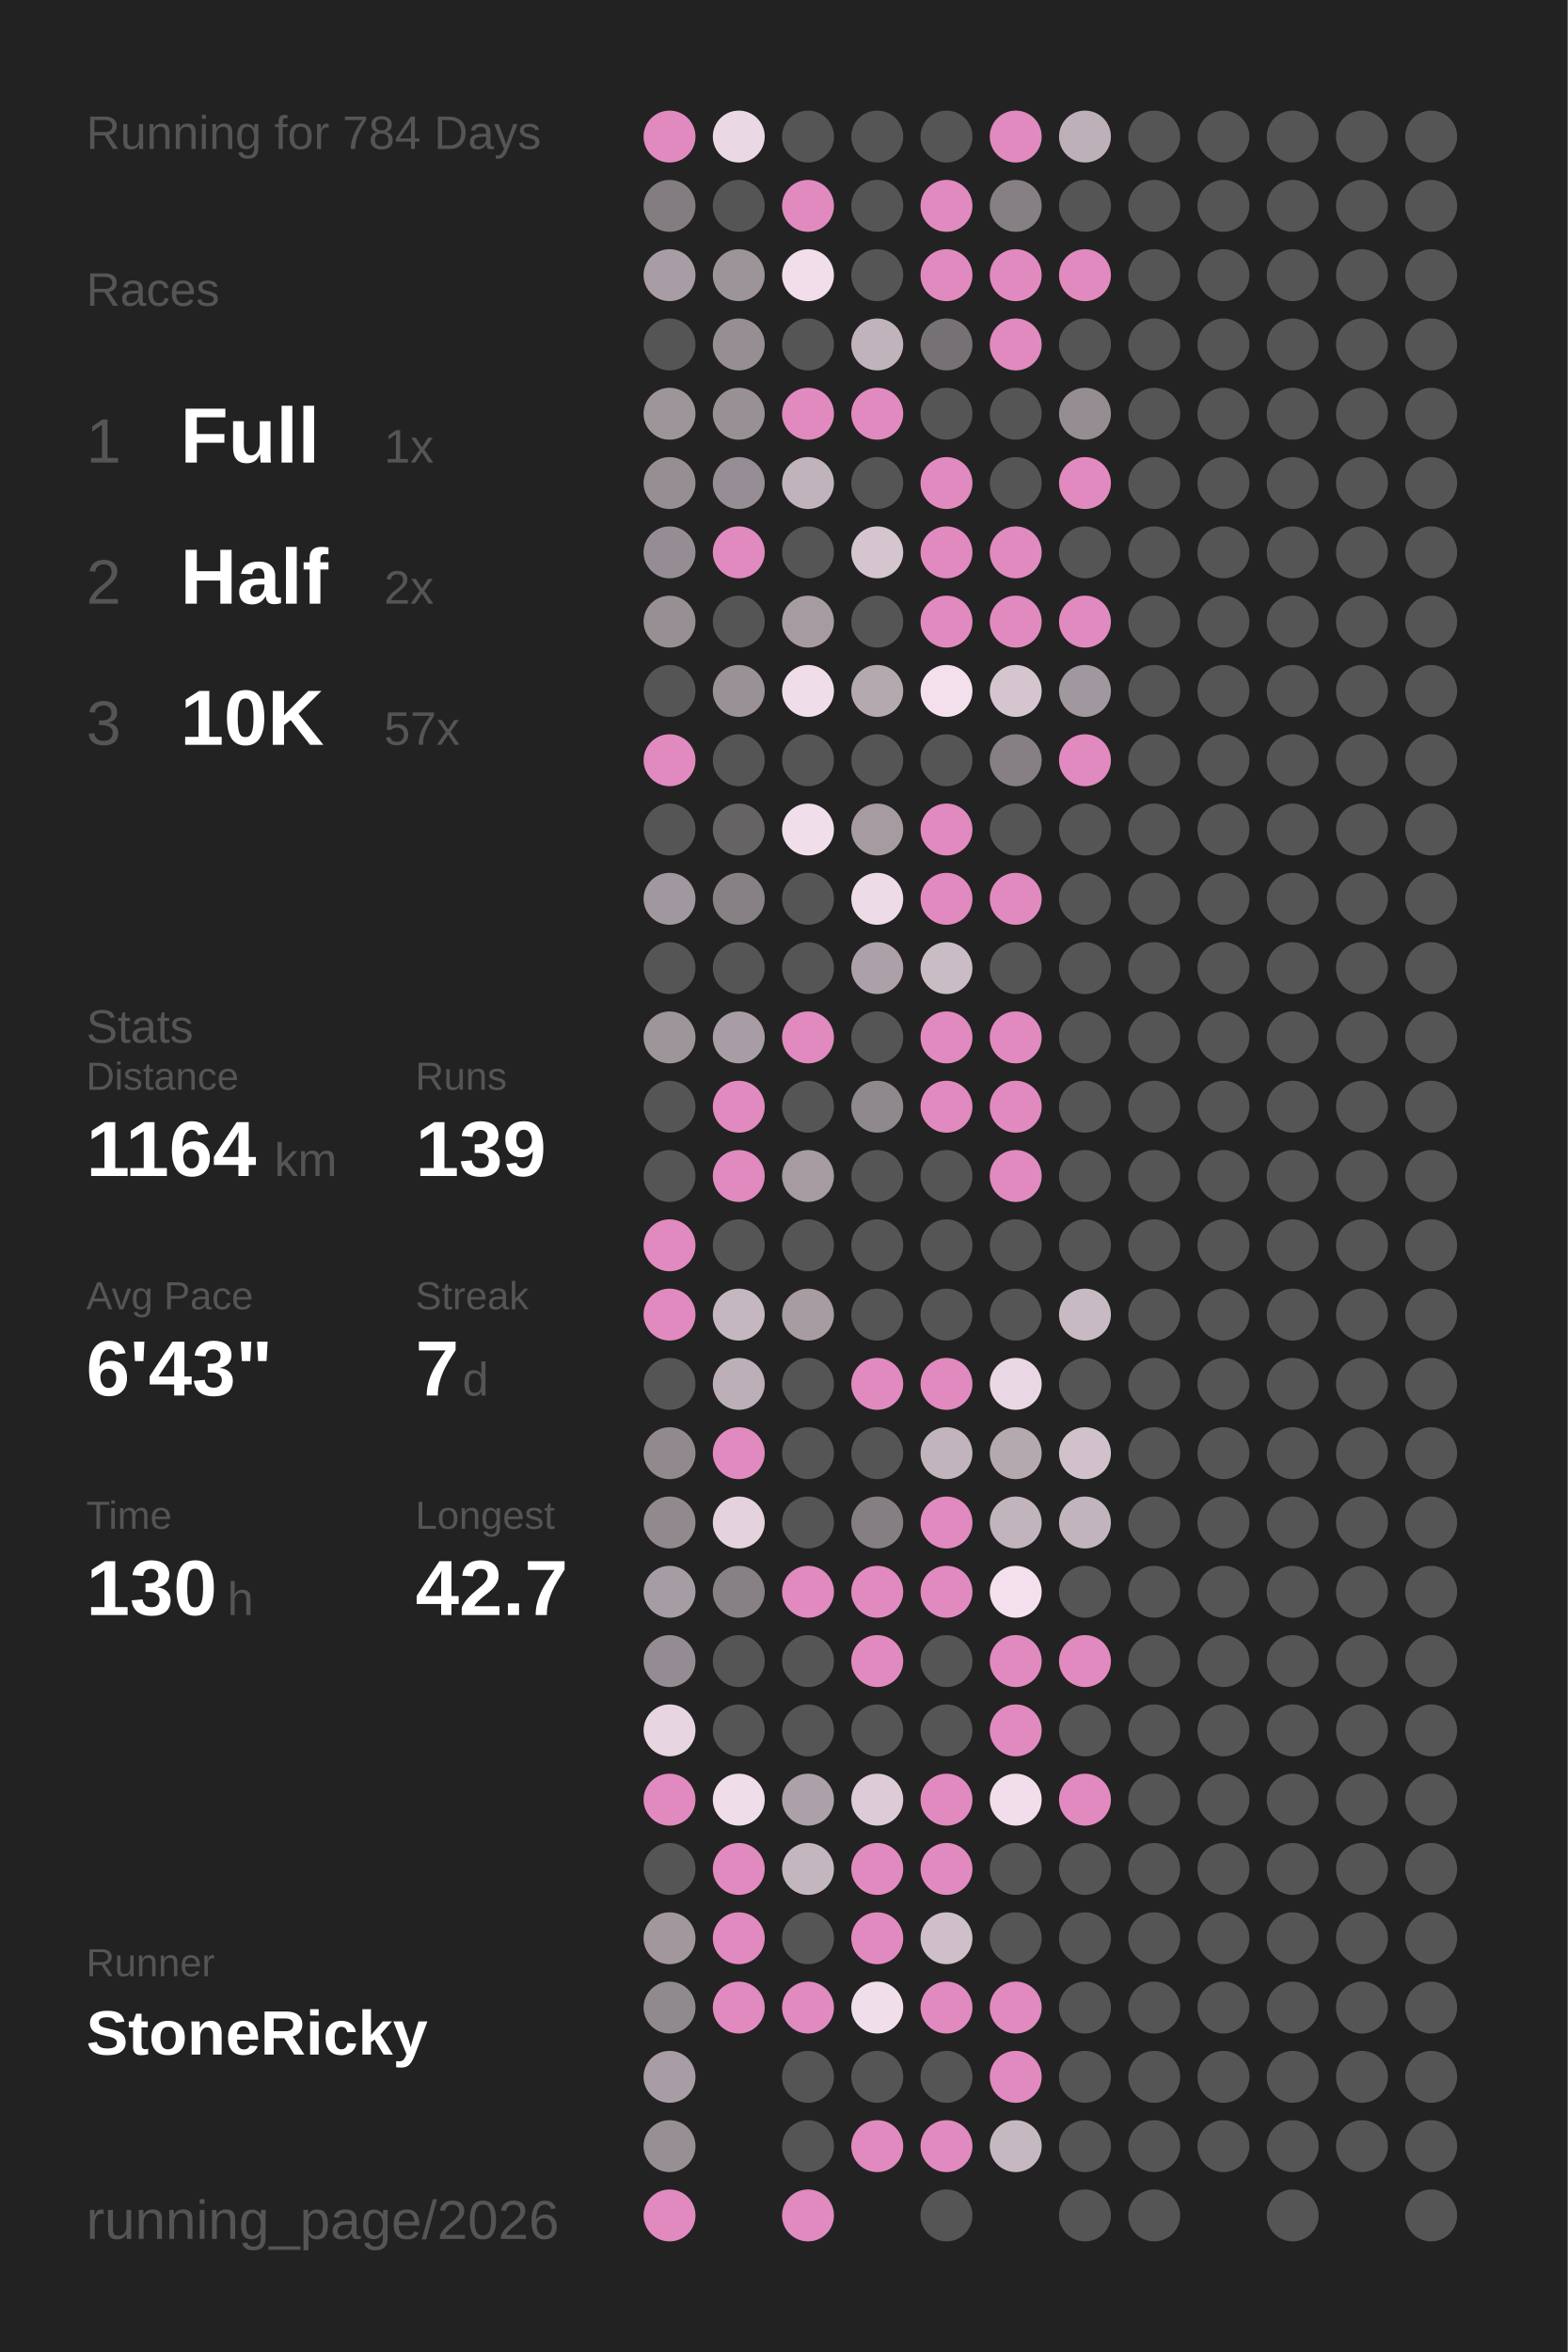
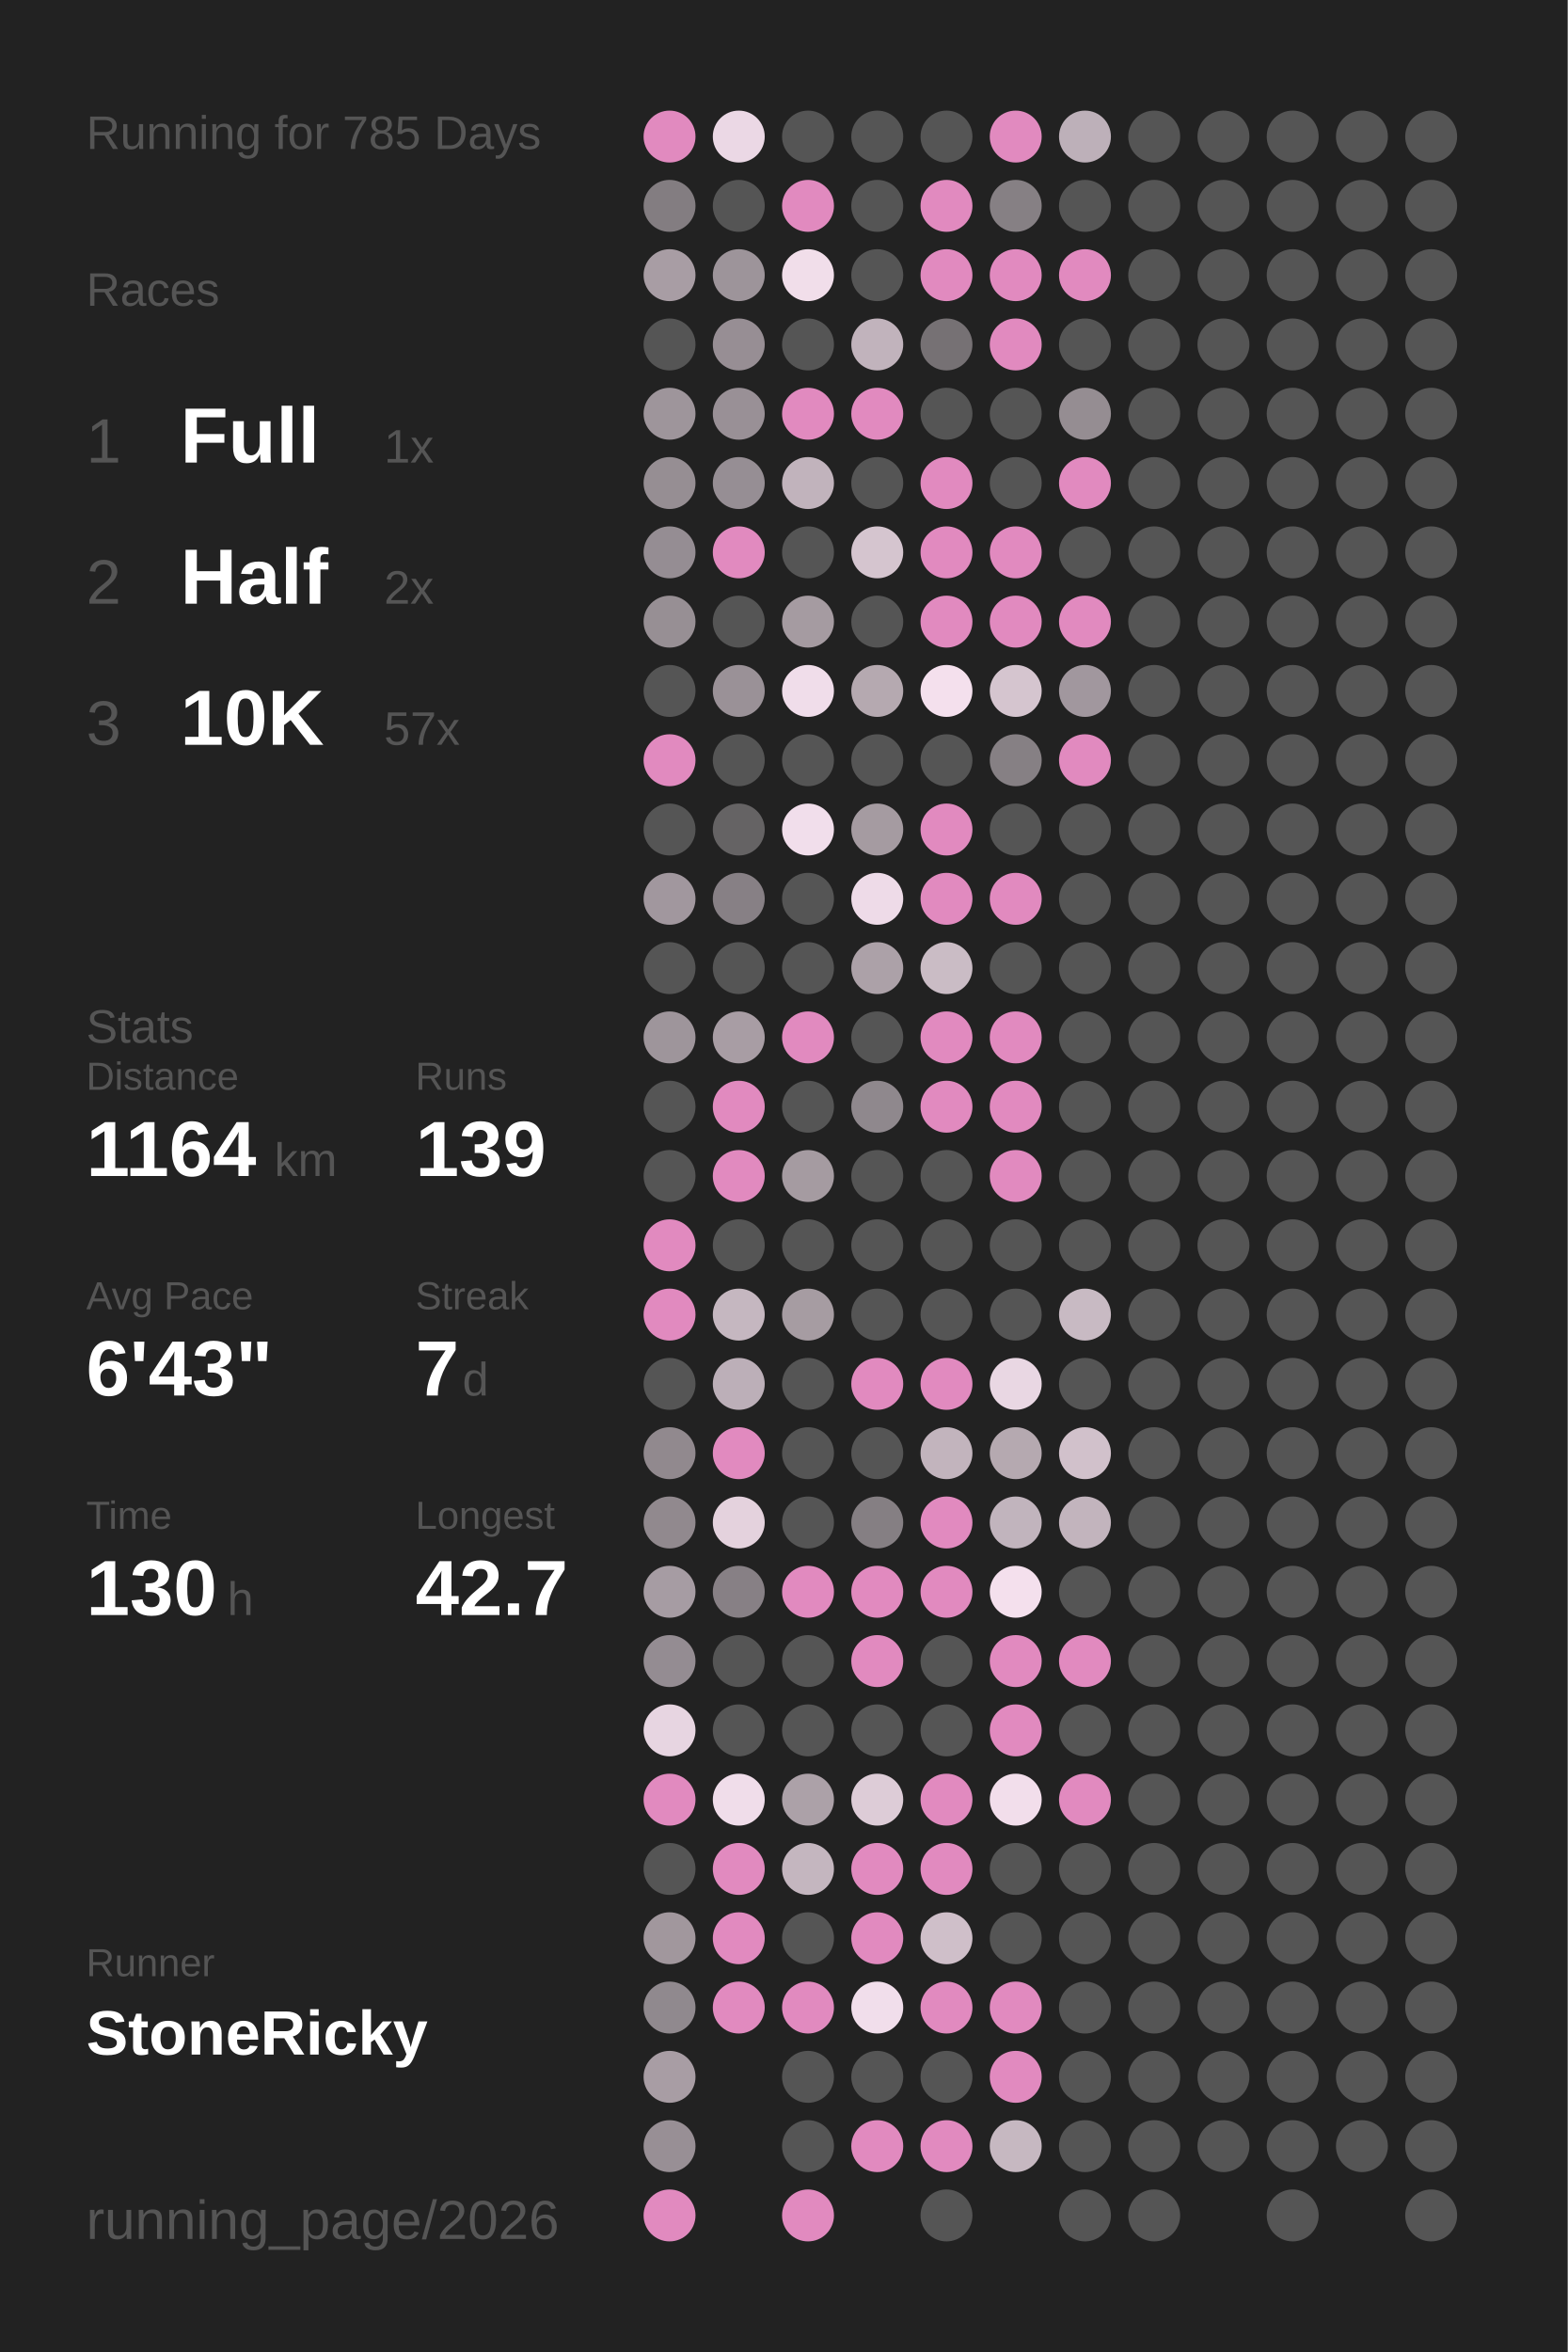
<svg xmlns="http://www.w3.org/2000/svg" baseProfile="full" height="300mm" version="1.1" viewBox="0,0,200,300" width="200mm">
  <defs />
  <rect fill="#222222" height="300" width="200" x="0" y="0" />
-   <text fill="#555555" style="font-size:6px; font-family:Arial;" x="11" y="19">Running for 784 Days</text>
+   <text fill="#555555" style="font-size:6px; font-family:Arial;" x="11" y="19">Running for 785 Days</text>
  <text fill="#555555" style="font-size:6px; font-family:Arial;" x="11" y="39">Races</text>
  <text fill="#555555" style="font-size:8px; font-family:Arial;" x="11" y="59">1</text>
  <text fill="#FFFFFF" style="font-size:10px; font-family:Arial; font-weight:bold;" x="23" y="59">Full</text>
  <text fill="#555555" style="font-size:6px; font-family:Arial;" x="49" y="59">1x</text>
  <text fill="#555555" style="font-size:8px; font-family:Arial;" x="11" y="77">2</text>
  <text fill="#FFFFFF" style="font-size:10px; font-family:Arial; font-weight:bold;" x="23" y="77">Half</text>
  <text fill="#555555" style="font-size:6px; font-family:Arial;" x="49" y="77">2x</text>
  <text fill="#555555" style="font-size:8px; font-family:Arial;" x="11" y="95">3</text>
  <text fill="#FFFFFF" style="font-size:10px; font-family:Arial; font-weight:bold;" x="23" y="95">10K</text>
  <text fill="#555555" style="font-size:6px; font-family:Arial;" x="49" y="95">57x</text>
  <text fill="#555555" style="font-size:6px; font-family:Arial;" x="11" y="133">Stats</text>
  <text fill="#555555" style="font-size:5px; font-family:Arial;" x="11" y="139">Distance</text>
  <text fill="#FFFFFF" style="font-size:10px; font-family:Arial; font-weight:bold;" x="11" y="150">1164</text>
  <text fill="#555555" style="font-size:6px; font-family:Arial;" x="35" y="150">km</text>
  <text fill="#555555" style="font-size:5px; font-family:Arial;" x="53" y="139">Runs</text>
  <text fill="#FFFFFF" style="font-size:10px; font-family:Arial; font-weight:bold;" x="53" y="150">139</text>
  <text fill="#555555" style="font-size:5px; font-family:Arial;" x="11" y="167">Avg Pace</text>
  <text fill="#FFFFFF" style="font-size:10px; font-family:Arial; font-weight:bold;" x="11" y="178">6'43"</text>
  <text fill="#555555" style="font-size:5px; font-family:Arial;" x="53" y="167">Streak</text>
  <text fill="#FFFFFF" style="font-size:10px; font-family:Arial; font-weight:bold;" x="53" y="178">7</text>
  <text fill="#555555" style="font-size:6px; font-family:Arial;" x="59" y="178">d</text>
  <text fill="#555555" style="font-size:5px; font-family:Arial;" x="11" y="195">Time</text>
  <text fill="#FFFFFF" style="font-size:10px; font-family:Arial; font-weight:bold;" x="11" y="206">130</text>
  <text fill="#555555" style="font-size:6px; font-family:Arial;" x="29" y="206">h</text>
  <text fill="#555555" style="font-size:5px; font-family:Arial;" x="53" y="195">Longest</text>
  <text fill="#FFFFFF" style="font-size:10px; font-family:Arial; font-weight:bold;" x="53" y="206">42.7</text>
  <text fill="#555555" style="font-size:5px; font-family:Arial;" x="11" y="252.065">Runner</text>
  <text fill="#FFFFFF" style="font-size:8px; font-family:Arial; font-weight:bold;" x="11" y="262.065">StoneRicky</text>
  <text fill="#555555" style="font-size:7px; font-family:Arial;" x="11" y="285.581">running_page/2026</text>
  <circle cx="85.417" cy="17.419" fill="#E18ABF" r="3.312" />
  <circle cx="85.417" cy="26.258" fill="#837d81" r="3.312" />
  <circle cx="85.417" cy="35.097" fill="#a89da4" r="3.312" />
  <circle cx="85.417" cy="43.935" fill="#555555" r="3.312" />
  <circle cx="85.417" cy="52.774" fill="#9e959b" r="3.312" />
  <circle cx="85.417" cy="61.613" fill="#968e93" r="3.312" />
  <circle cx="85.417" cy="70.452" fill="#958d93" r="3.312" />
  <circle cx="85.417" cy="79.29" fill="#978f94" r="3.312" />
  <circle cx="85.417" cy="88.129" fill="#555555" r="3.312" />
  <circle cx="85.417" cy="96.968" fill="#E18ABF" r="3.312" />
  <circle cx="85.417" cy="105.806" fill="#555555" r="3.312" />
  <circle cx="85.417" cy="114.645" fill="#a1979e" r="3.312" />
  <circle cx="85.417" cy="123.484" fill="#555555" r="3.312" />
  <circle cx="85.417" cy="132.323" fill="#9e959b" r="3.312" />
  <circle cx="85.417" cy="141.161" fill="#555555" r="3.312" />
  <circle cx="85.417" cy="150" fill="#555555" r="3.312" />
  <circle cx="85.417" cy="158.839" fill="#E18ABF" r="3.312" />
  <circle cx="85.417" cy="167.677" fill="#E18ABF" r="3.312" />
  <circle cx="85.417" cy="176.516" fill="#555555" r="3.312" />
  <circle cx="85.417" cy="185.355" fill="#91898e" r="3.312" />
  <circle cx="85.417" cy="194.194" fill="#91898e" r="3.312" />
  <circle cx="85.417" cy="203.032" fill="#a69ca3" r="3.312" />
  <circle cx="85.417" cy="211.871" fill="#948c92" r="3.312" />
  <circle cx="85.417" cy="220.71" fill="#e7d5e1" r="3.312" />
  <circle cx="85.417" cy="229.548" fill="#E18ABF" r="3.312" />
  <circle cx="85.417" cy="238.387" fill="#555555" r="3.312" />
  <circle cx="85.417" cy="247.226" fill="#a1979d" r="3.312" />
  <circle cx="85.417" cy="256.065" fill="#90898e" r="3.312" />
  <circle cx="85.417" cy="264.903" fill="#a89da4" r="3.312" />
  <circle cx="85.417" cy="273.742" fill="#988f95" r="3.312" />
  <circle cx="85.417" cy="282.581" fill="#E18ABF" r="3.312" />
  <circle cx="94.25" cy="17.419" fill="#ebd8e5" r="3.312" />
  <circle cx="94.25" cy="26.258" fill="#555555" r="3.312" />
  <circle cx="94.25" cy="35.097" fill="#9d949a" r="3.312" />
  <circle cx="94.25" cy="43.935" fill="#978e94" r="3.312" />
  <circle cx="94.25" cy="52.774" fill="#999096" r="3.312" />
  <circle cx="94.25" cy="61.613" fill="#968e94" r="3.312" />
  <circle cx="94.25" cy="70.452" fill="#E18ABF" r="3.312" />
  <circle cx="94.25" cy="79.29" fill="#555555" r="3.312" />
  <circle cx="94.25" cy="88.129" fill="#9a9197" r="3.312" />
  <circle cx="94.25" cy="96.968" fill="#555555" r="3.312" />
  <circle cx="94.25" cy="105.806" fill="#656364" r="3.312" />
  <circle cx="94.25" cy="114.645" fill="#878085" r="3.312" />
  <circle cx="94.25" cy="123.484" fill="#555555" r="3.312" />
  <circle cx="94.25" cy="132.323" fill="#a89da4" r="3.312" />
  <circle cx="94.25" cy="141.161" fill="#E18ABF" r="3.312" />
  <circle cx="94.25" cy="150" fill="#E18ABF" r="3.312" />
  <circle cx="94.25" cy="158.839" fill="#555555" r="3.312" />
  <circle cx="94.25" cy="167.677" fill="#c5b7c0" r="3.312" />
  <circle cx="94.25" cy="176.516" fill="#bcafb8" r="3.312" />
  <circle cx="94.25" cy="185.355" fill="#E18ABF" r="3.312" />
  <circle cx="94.25" cy="194.194" fill="#e4d2dd" r="3.312" />
  <circle cx="94.25" cy="203.032" fill="#878085" r="3.312" />
  <circle cx="94.25" cy="211.871" fill="#555555" r="3.312" />
  <circle cx="94.25" cy="220.71" fill="#555555" r="3.312" />
  <circle cx="94.25" cy="229.548" fill="#f0ddea" r="3.312" />
  <circle cx="94.25" cy="238.387" fill="#E18ABF" r="3.312" />
  <circle cx="94.25" cy="247.226" fill="#E18ABF" r="3.312" />
  <circle cx="94.25" cy="256.065" fill="#E18ABF" r="3.312" />
  <circle cx="103.083" cy="17.419" fill="#555555" r="3.312" />
  <circle cx="103.083" cy="26.258" fill="#E18ABF" r="3.312" />
  <circle cx="103.083" cy="35.097" fill="#f1deea" r="3.312" />
  <circle cx="103.083" cy="43.935" fill="#555555" r="3.312" />
  <circle cx="103.083" cy="52.774" fill="#E18ABF" r="3.312" />
  <circle cx="103.083" cy="61.613" fill="#c1b3bc" r="3.312" />
  <circle cx="103.083" cy="70.452" fill="#555555" r="3.312" />
  <circle cx="103.083" cy="79.29" fill="#a59ba1" r="3.312" />
  <circle cx="103.083" cy="88.129" fill="#f0ddea" r="3.312" />
  <circle cx="103.083" cy="96.968" fill="#555555" r="3.312" />
  <circle cx="103.083" cy="105.806" fill="#f1deeb" r="3.312" />
  <circle cx="103.083" cy="114.645" fill="#555555" r="3.312" />
  <circle cx="103.083" cy="123.484" fill="#555555" r="3.312" />
  <circle cx="103.083" cy="132.323" fill="#E18ABF" r="3.312" />
  <circle cx="103.083" cy="141.161" fill="#555555" r="3.312" />
  <circle cx="103.083" cy="150" fill="#a59ba1" r="3.312" />
  <circle cx="103.083" cy="158.839" fill="#555555" r="3.312" />
  <circle cx="103.083" cy="167.677" fill="#a69ca2" r="3.312" />
  <circle cx="103.083" cy="176.516" fill="#555555" r="3.312" />
  <circle cx="103.083" cy="185.355" fill="#555555" r="3.312" />
  <circle cx="103.083" cy="194.194" fill="#555555" r="3.312" />
  <circle cx="103.083" cy="203.032" fill="#E18ABF" r="3.312" />
  <circle cx="103.083" cy="211.871" fill="#555555" r="3.312" />
  <circle cx="103.083" cy="220.71" fill="#555555" r="3.312" />
  <circle cx="103.083" cy="229.548" fill="#aca1a8" r="3.312" />
  <circle cx="103.083" cy="238.387" fill="#c4b6bf" r="3.312" />
  <circle cx="103.083" cy="247.226" fill="#555555" r="3.312" />
  <circle cx="103.083" cy="256.065" fill="#E18ABF" r="3.312" />
  <circle cx="103.083" cy="264.903" fill="#555555" r="3.312" />
  <circle cx="103.083" cy="273.742" fill="#555555" r="3.312" />
  <circle cx="103.083" cy="282.581" fill="#E18ABF" r="3.312" />
  <circle cx="111.917" cy="17.419" fill="#555555" r="3.312" />
  <circle cx="111.917" cy="26.258" fill="#555555" r="3.312" />
  <circle cx="111.917" cy="35.097" fill="#555555" r="3.312" />
  <circle cx="111.917" cy="43.935" fill="#c1b3bc" r="3.312" />
  <circle cx="111.917" cy="52.774" fill="#E18ABF" r="3.312" />
  <circle cx="111.917" cy="61.613" fill="#555555" r="3.312" />
  <circle cx="111.917" cy="70.452" fill="#d5c5cf" r="3.312" />
  <circle cx="111.917" cy="79.29" fill="#555555" r="3.312" />
  <circle cx="111.917" cy="88.129" fill="#b5a9b0" r="3.312" />
  <circle cx="111.917" cy="96.968" fill="#555555" r="3.312" />
  <circle cx="111.917" cy="105.806" fill="#a59ba1" r="3.312" />
  <circle cx="111.917" cy="114.645" fill="#eedbe8" r="3.312" />
  <circle cx="111.917" cy="123.484" fill="#aca1a8" r="3.312" />
  <circle cx="111.917" cy="132.323" fill="#555555" r="3.312" />
  <circle cx="111.917" cy="141.161" fill="#8f888d" r="3.312" />
  <circle cx="111.917" cy="150" fill="#555555" r="3.312" />
  <circle cx="111.917" cy="158.839" fill="#555555" r="3.312" />
  <circle cx="111.917" cy="167.677" fill="#555555" r="3.312" />
  <circle cx="111.917" cy="176.516" fill="#E18ABF" r="3.312" />
  <circle cx="111.917" cy="185.355" fill="#555555" r="3.312" />
  <circle cx="111.917" cy="194.194" fill="#857f83" r="3.312" />
  <circle cx="111.917" cy="203.032" fill="#E18ABF" r="3.312" />
  <circle cx="111.917" cy="211.871" fill="#E18ABF" r="3.312" />
  <circle cx="111.917" cy="220.71" fill="#555555" r="3.312" />
  <circle cx="111.917" cy="229.548" fill="#ddccd7" r="3.312" />
  <circle cx="111.917" cy="238.387" fill="#E18ABF" r="3.312" />
  <circle cx="111.917" cy="247.226" fill="#E18ABF" r="3.312" />
  <circle cx="111.917" cy="256.065" fill="#f1deeb" r="3.312" />
  <circle cx="111.917" cy="264.903" fill="#555555" r="3.312" />
  <circle cx="111.917" cy="273.742" fill="#E18ABF" r="3.312" />
  <circle cx="120.75" cy="17.419" fill="#555555" r="3.312" />
  <circle cx="120.75" cy="26.258" fill="#E18ABF" r="3.312" />
  <circle cx="120.75" cy="35.097" fill="#E18ABF" r="3.312" />
  <circle cx="120.75" cy="43.935" fill="#767174" r="3.312" />
  <circle cx="120.75" cy="52.774" fill="#555555" r="3.312" />
  <circle cx="120.75" cy="61.613" fill="#E18ABF" r="3.312" />
  <circle cx="120.75" cy="70.452" fill="#E18ABF" r="3.312" />
  <circle cx="120.75" cy="79.29" fill="#E18ABF" r="3.312" />
  <circle cx="120.75" cy="88.129" fill="#f4e0ed" r="3.312" />
  <circle cx="120.75" cy="96.968" fill="#555555" r="3.312" />
  <circle cx="120.75" cy="105.806" fill="#E18ABF" r="3.312" />
  <circle cx="120.75" cy="114.645" fill="#E18ABF" r="3.312" />
  <circle cx="120.75" cy="123.484" fill="#cabcc5" r="3.312" />
  <circle cx="120.75" cy="132.323" fill="#E18ABF" r="3.312" />
  <circle cx="120.75" cy="141.161" fill="#E18ABF" r="3.312" />
  <circle cx="120.75" cy="150" fill="#555555" r="3.312" />
  <circle cx="120.75" cy="158.839" fill="#555555" r="3.312" />
  <circle cx="120.75" cy="167.677" fill="#555555" r="3.312" />
  <circle cx="120.75" cy="176.516" fill="#E18ABF" r="3.312" />
  <circle cx="120.75" cy="185.355" fill="#c2b4bd" r="3.312" />
  <circle cx="120.75" cy="194.194" fill="#E18ABF" r="3.312" />
  <circle cx="120.75" cy="203.032" fill="#E18ABF" r="3.312" />
  <circle cx="120.75" cy="211.871" fill="#555555" r="3.312" />
  <circle cx="120.75" cy="220.71" fill="#555555" r="3.312" />
  <circle cx="120.75" cy="229.548" fill="#E18ABF" r="3.312" />
  <circle cx="120.75" cy="238.387" fill="#E18ABF" r="3.312" />
  <circle cx="120.75" cy="247.226" fill="#cfbfc9" r="3.312" />
  <circle cx="120.75" cy="256.065" fill="#E18ABF" r="3.312" />
  <circle cx="120.75" cy="264.903" fill="#555555" r="3.312" />
  <circle cx="120.75" cy="273.742" fill="#E18ABF" r="3.312" />
  <circle cx="120.75" cy="282.581" fill="#555555" r="3.312" />
  <circle cx="129.583" cy="17.419" fill="#E18ABF" r="3.312" />
  <circle cx="129.583" cy="26.258" fill="#868084" r="3.312" />
  <circle cx="129.583" cy="35.097" fill="#E18ABF" r="3.312" />
  <circle cx="129.583" cy="43.935" fill="#E18ABF" r="3.312" />
  <circle cx="129.583" cy="52.774" fill="#555555" r="3.312" />
  <circle cx="129.583" cy="61.613" fill="#555555" r="3.312" />
  <circle cx="129.583" cy="70.452" fill="#E18ABF" r="3.312" />
  <circle cx="129.583" cy="79.29" fill="#E18ABF" r="3.312" />
  <circle cx="129.583" cy="88.129" fill="#d5c5cf" r="3.312" />
  <circle cx="129.583" cy="96.968" fill="#868084" r="3.312" />
  <circle cx="129.583" cy="105.806" fill="#555555" r="3.312" />
  <circle cx="129.583" cy="114.645" fill="#E18ABF" r="3.312" />
  <circle cx="129.583" cy="123.484" fill="#555555" r="3.312" />
  <circle cx="129.583" cy="132.323" fill="#E18ABF" r="3.312" />
  <circle cx="129.583" cy="141.161" fill="#E18ABF" r="3.312" />
  <circle cx="129.583" cy="150" fill="#E18ABF" r="3.312" />
  <circle cx="129.583" cy="158.839" fill="#555555" r="3.312" />
  <circle cx="129.583" cy="167.677" fill="#555555" r="3.312" />
  <circle cx="129.583" cy="176.516" fill="#e9d7e3" r="3.312" />
  <circle cx="129.583" cy="185.355" fill="#b5a9b0" r="3.312" />
  <circle cx="129.583" cy="194.194" fill="#c1b4bd" r="3.312" />
  <circle cx="129.583" cy="203.032" fill="#f4e0ed" r="3.312" />
  <circle cx="129.583" cy="211.871" fill="#E18ABF" r="3.312" />
  <circle cx="129.583" cy="220.71" fill="#E18ABF" r="3.312" />
  <circle cx="129.583" cy="229.548" fill="#f2deeb" r="3.312" />
  <circle cx="129.583" cy="238.387" fill="#555555" r="3.312" />
  <circle cx="129.583" cy="247.226" fill="#555555" r="3.312" />
  <circle cx="129.583" cy="256.065" fill="#E18ABF" r="3.312" />
  <circle cx="129.583" cy="264.903" fill="#E18ABF" r="3.312" />
  <circle cx="129.583" cy="273.742" fill="#c6b8c1" r="3.312" />
  <circle cx="138.417" cy="17.419" fill="#bdb0b9" r="3.312" />
  <circle cx="138.417" cy="26.258" fill="#555555" r="3.312" />
  <circle cx="138.417" cy="35.097" fill="#E18ABF" r="3.312" />
  <circle cx="138.417" cy="43.935" fill="#555555" r="3.312" />
  <circle cx="138.417" cy="52.774" fill="#958d92" r="3.312" />
  <circle cx="138.417" cy="61.613" fill="#E18ABF" r="3.312" />
  <circle cx="138.417" cy="70.452" fill="#555555" r="3.312" />
  <circle cx="138.417" cy="79.29" fill="#E18ABF" r="3.312" />
  <circle cx="138.417" cy="88.129" fill="#a1979e" r="3.312" />
  <circle cx="138.417" cy="96.968" fill="#E18ABF" r="3.312" />
  <circle cx="138.417" cy="105.806" fill="#555555" r="3.312" />
  <circle cx="138.417" cy="114.645" fill="#555555" r="3.312" />
  <circle cx="138.417" cy="123.484" fill="#555555" r="3.312" />
  <circle cx="138.417" cy="132.323" fill="#555555" r="3.312" />
  <circle cx="138.417" cy="141.161" fill="#555555" r="3.312" />
  <circle cx="138.417" cy="150" fill="#555555" r="3.312" />
  <circle cx="138.417" cy="158.839" fill="#555555" r="3.312" />
  <circle cx="138.417" cy="167.677" fill="#c8bac3" r="3.312" />
  <circle cx="138.417" cy="176.516" fill="#555555" r="3.312" />
  <circle cx="138.417" cy="185.355" fill="#d1c1cb" r="3.312" />
  <circle cx="138.417" cy="194.194" fill="#c2b4bd" r="3.312" />
  <circle cx="138.417" cy="203.032" fill="#555555" r="3.312" />
  <circle cx="138.417" cy="211.871" fill="#E18ABF" r="3.312" />
  <circle cx="138.417" cy="220.71" fill="#555555" r="3.312" />
  <circle cx="138.417" cy="229.548" fill="#E18ABF" r="3.312" />
  <circle cx="138.417" cy="238.387" fill="#555555" r="3.312" />
  <circle cx="138.417" cy="247.226" fill="#555555" r="3.312" />
  <circle cx="138.417" cy="256.065" fill="#555555" r="3.312" />
  <circle cx="138.417" cy="264.903" fill="#555555" r="3.312" />
  <circle cx="138.417" cy="273.742" fill="#555555" r="3.312" />
  <circle cx="138.417" cy="282.581" fill="#555555" r="3.312" />
  <circle cx="147.25" cy="17.419" fill="#555555" r="3.312" />
  <circle cx="147.25" cy="26.258" fill="#555555" r="3.312" />
  <circle cx="147.25" cy="35.097" fill="#555555" r="3.312" />
  <circle cx="147.25" cy="43.935" fill="#555555" r="3.312" />
  <circle cx="147.25" cy="52.774" fill="#555555" r="3.312" />
  <circle cx="147.25" cy="61.613" fill="#555555" r="3.312" />
  <circle cx="147.25" cy="70.452" fill="#555555" r="3.312" />
  <circle cx="147.25" cy="79.29" fill="#555555" r="3.312" />
  <circle cx="147.25" cy="88.129" fill="#555555" r="3.312" />
  <circle cx="147.25" cy="96.968" fill="#555555" r="3.312" />
  <circle cx="147.25" cy="105.806" fill="#555555" r="3.312" />
  <circle cx="147.25" cy="114.645" fill="#555555" r="3.312" />
  <circle cx="147.25" cy="123.484" fill="#555555" r="3.312" />
  <circle cx="147.25" cy="132.323" fill="#555555" r="3.312" />
  <circle cx="147.25" cy="141.161" fill="#555555" r="3.312" />
  <circle cx="147.25" cy="150" fill="#555555" r="3.312" />
  <circle cx="147.25" cy="158.839" fill="#555555" r="3.312" />
  <circle cx="147.25" cy="167.677" fill="#555555" r="3.312" />
  <circle cx="147.25" cy="176.516" fill="#555555" r="3.312" />
  <circle cx="147.25" cy="185.355" fill="#555555" r="3.312" />
  <circle cx="147.25" cy="194.194" fill="#555555" r="3.312" />
  <circle cx="147.25" cy="203.032" fill="#555555" r="3.312" />
  <circle cx="147.25" cy="211.871" fill="#555555" r="3.312" />
  <circle cx="147.25" cy="220.71" fill="#555555" r="3.312" />
  <circle cx="147.25" cy="229.548" fill="#555555" r="3.312" />
  <circle cx="147.25" cy="238.387" fill="#555555" r="3.312" />
  <circle cx="147.25" cy="247.226" fill="#555555" r="3.312" />
  <circle cx="147.25" cy="256.065" fill="#555555" r="3.312" />
  <circle cx="147.25" cy="264.903" fill="#555555" r="3.312" />
  <circle cx="147.25" cy="273.742" fill="#555555" r="3.312" />
  <circle cx="147.25" cy="282.581" fill="#555555" r="3.312" />
  <circle cx="156.083" cy="17.419" fill="#555555" r="3.312" />
  <circle cx="156.083" cy="26.258" fill="#555555" r="3.312" />
  <circle cx="156.083" cy="35.097" fill="#555555" r="3.312" />
  <circle cx="156.083" cy="43.935" fill="#555555" r="3.312" />
  <circle cx="156.083" cy="52.774" fill="#555555" r="3.312" />
  <circle cx="156.083" cy="61.613" fill="#555555" r="3.312" />
  <circle cx="156.083" cy="70.452" fill="#555555" r="3.312" />
  <circle cx="156.083" cy="79.29" fill="#555555" r="3.312" />
  <circle cx="156.083" cy="88.129" fill="#555555" r="3.312" />
  <circle cx="156.083" cy="96.968" fill="#555555" r="3.312" />
  <circle cx="156.083" cy="105.806" fill="#555555" r="3.312" />
  <circle cx="156.083" cy="114.645" fill="#555555" r="3.312" />
  <circle cx="156.083" cy="123.484" fill="#555555" r="3.312" />
  <circle cx="156.083" cy="132.323" fill="#555555" r="3.312" />
  <circle cx="156.083" cy="141.161" fill="#555555" r="3.312" />
  <circle cx="156.083" cy="150" fill="#555555" r="3.312" />
  <circle cx="156.083" cy="158.839" fill="#555555" r="3.312" />
  <circle cx="156.083" cy="167.677" fill="#555555" r="3.312" />
  <circle cx="156.083" cy="176.516" fill="#555555" r="3.312" />
  <circle cx="156.083" cy="185.355" fill="#555555" r="3.312" />
  <circle cx="156.083" cy="194.194" fill="#555555" r="3.312" />
  <circle cx="156.083" cy="203.032" fill="#555555" r="3.312" />
  <circle cx="156.083" cy="211.871" fill="#555555" r="3.312" />
  <circle cx="156.083" cy="220.71" fill="#555555" r="3.312" />
  <circle cx="156.083" cy="229.548" fill="#555555" r="3.312" />
  <circle cx="156.083" cy="238.387" fill="#555555" r="3.312" />
  <circle cx="156.083" cy="247.226" fill="#555555" r="3.312" />
  <circle cx="156.083" cy="256.065" fill="#555555" r="3.312" />
  <circle cx="156.083" cy="264.903" fill="#555555" r="3.312" />
  <circle cx="156.083" cy="273.742" fill="#555555" r="3.312" />
  <circle cx="164.917" cy="17.419" fill="#555555" r="3.312" />
  <circle cx="164.917" cy="26.258" fill="#555555" r="3.312" />
  <circle cx="164.917" cy="35.097" fill="#555555" r="3.312" />
  <circle cx="164.917" cy="43.935" fill="#555555" r="3.312" />
  <circle cx="164.917" cy="52.774" fill="#555555" r="3.312" />
  <circle cx="164.917" cy="61.613" fill="#555555" r="3.312" />
  <circle cx="164.917" cy="70.452" fill="#555555" r="3.312" />
  <circle cx="164.917" cy="79.29" fill="#555555" r="3.312" />
  <circle cx="164.917" cy="88.129" fill="#555555" r="3.312" />
  <circle cx="164.917" cy="96.968" fill="#555555" r="3.312" />
  <circle cx="164.917" cy="105.806" fill="#555555" r="3.312" />
  <circle cx="164.917" cy="114.645" fill="#555555" r="3.312" />
  <circle cx="164.917" cy="123.484" fill="#555555" r="3.312" />
  <circle cx="164.917" cy="132.323" fill="#555555" r="3.312" />
  <circle cx="164.917" cy="141.161" fill="#555555" r="3.312" />
  <circle cx="164.917" cy="150" fill="#555555" r="3.312" />
  <circle cx="164.917" cy="158.839" fill="#555555" r="3.312" />
  <circle cx="164.917" cy="167.677" fill="#555555" r="3.312" />
  <circle cx="164.917" cy="176.516" fill="#555555" r="3.312" />
  <circle cx="164.917" cy="185.355" fill="#555555" r="3.312" />
  <circle cx="164.917" cy="194.194" fill="#555555" r="3.312" />
  <circle cx="164.917" cy="203.032" fill="#555555" r="3.312" />
  <circle cx="164.917" cy="211.871" fill="#555555" r="3.312" />
  <circle cx="164.917" cy="220.71" fill="#555555" r="3.312" />
  <circle cx="164.917" cy="229.548" fill="#555555" r="3.312" />
  <circle cx="164.917" cy="238.387" fill="#555555" r="3.312" />
  <circle cx="164.917" cy="247.226" fill="#555555" r="3.312" />
  <circle cx="164.917" cy="256.065" fill="#555555" r="3.312" />
  <circle cx="164.917" cy="264.903" fill="#555555" r="3.312" />
  <circle cx="164.917" cy="273.742" fill="#555555" r="3.312" />
  <circle cx="164.917" cy="282.581" fill="#555555" r="3.312" />
  <circle cx="173.75" cy="17.419" fill="#555555" r="3.312" />
  <circle cx="173.75" cy="26.258" fill="#555555" r="3.312" />
  <circle cx="173.75" cy="35.097" fill="#555555" r="3.312" />
  <circle cx="173.75" cy="43.935" fill="#555555" r="3.312" />
  <circle cx="173.75" cy="52.774" fill="#555555" r="3.312" />
  <circle cx="173.75" cy="61.613" fill="#555555" r="3.312" />
  <circle cx="173.75" cy="70.452" fill="#555555" r="3.312" />
  <circle cx="173.75" cy="79.29" fill="#555555" r="3.312" />
  <circle cx="173.75" cy="88.129" fill="#555555" r="3.312" />
  <circle cx="173.75" cy="96.968" fill="#555555" r="3.312" />
  <circle cx="173.75" cy="105.806" fill="#555555" r="3.312" />
  <circle cx="173.75" cy="114.645" fill="#555555" r="3.312" />
  <circle cx="173.75" cy="123.484" fill="#555555" r="3.312" />
  <circle cx="173.75" cy="132.323" fill="#555555" r="3.312" />
  <circle cx="173.75" cy="141.161" fill="#555555" r="3.312" />
  <circle cx="173.75" cy="150" fill="#555555" r="3.312" />
  <circle cx="173.75" cy="158.839" fill="#555555" r="3.312" />
  <circle cx="173.75" cy="167.677" fill="#555555" r="3.312" />
  <circle cx="173.75" cy="176.516" fill="#555555" r="3.312" />
  <circle cx="173.75" cy="185.355" fill="#555555" r="3.312" />
  <circle cx="173.75" cy="194.194" fill="#555555" r="3.312" />
  <circle cx="173.75" cy="203.032" fill="#555555" r="3.312" />
  <circle cx="173.75" cy="211.871" fill="#555555" r="3.312" />
  <circle cx="173.75" cy="220.71" fill="#555555" r="3.312" />
  <circle cx="173.75" cy="229.548" fill="#555555" r="3.312" />
  <circle cx="173.75" cy="238.387" fill="#555555" r="3.312" />
  <circle cx="173.75" cy="247.226" fill="#555555" r="3.312" />
  <circle cx="173.75" cy="256.065" fill="#555555" r="3.312" />
  <circle cx="173.75" cy="264.903" fill="#555555" r="3.312" />
  <circle cx="173.75" cy="273.742" fill="#555555" r="3.312" />
  <circle cx="182.583" cy="17.419" fill="#555555" r="3.312" />
  <circle cx="182.583" cy="26.258" fill="#555555" r="3.312" />
  <circle cx="182.583" cy="35.097" fill="#555555" r="3.312" />
  <circle cx="182.583" cy="43.935" fill="#555555" r="3.312" />
  <circle cx="182.583" cy="52.774" fill="#555555" r="3.312" />
  <circle cx="182.583" cy="61.613" fill="#555555" r="3.312" />
  <circle cx="182.583" cy="70.452" fill="#555555" r="3.312" />
  <circle cx="182.583" cy="79.29" fill="#555555" r="3.312" />
  <circle cx="182.583" cy="88.129" fill="#555555" r="3.312" />
  <circle cx="182.583" cy="96.968" fill="#555555" r="3.312" />
  <circle cx="182.583" cy="105.806" fill="#555555" r="3.312" />
  <circle cx="182.583" cy="114.645" fill="#555555" r="3.312" />
  <circle cx="182.583" cy="123.484" fill="#555555" r="3.312" />
  <circle cx="182.583" cy="132.323" fill="#555555" r="3.312" />
  <circle cx="182.583" cy="141.161" fill="#555555" r="3.312" />
  <circle cx="182.583" cy="150" fill="#555555" r="3.312" />
  <circle cx="182.583" cy="158.839" fill="#555555" r="3.312" />
  <circle cx="182.583" cy="167.677" fill="#555555" r="3.312" />
  <circle cx="182.583" cy="176.516" fill="#555555" r="3.312" />
  <circle cx="182.583" cy="185.355" fill="#555555" r="3.312" />
  <circle cx="182.583" cy="194.194" fill="#555555" r="3.312" />
  <circle cx="182.583" cy="203.032" fill="#555555" r="3.312" />
  <circle cx="182.583" cy="211.871" fill="#555555" r="3.312" />
  <circle cx="182.583" cy="220.71" fill="#555555" r="3.312" />
  <circle cx="182.583" cy="229.548" fill="#555555" r="3.312" />
  <circle cx="182.583" cy="238.387" fill="#555555" r="3.312" />
  <circle cx="182.583" cy="247.226" fill="#555555" r="3.312" />
  <circle cx="182.583" cy="256.065" fill="#555555" r="3.312" />
  <circle cx="182.583" cy="264.903" fill="#555555" r="3.312" />
  <circle cx="182.583" cy="273.742" fill="#555555" r="3.312" />
  <circle cx="182.583" cy="282.581" fill="#555555" r="3.312" />
</svg>
